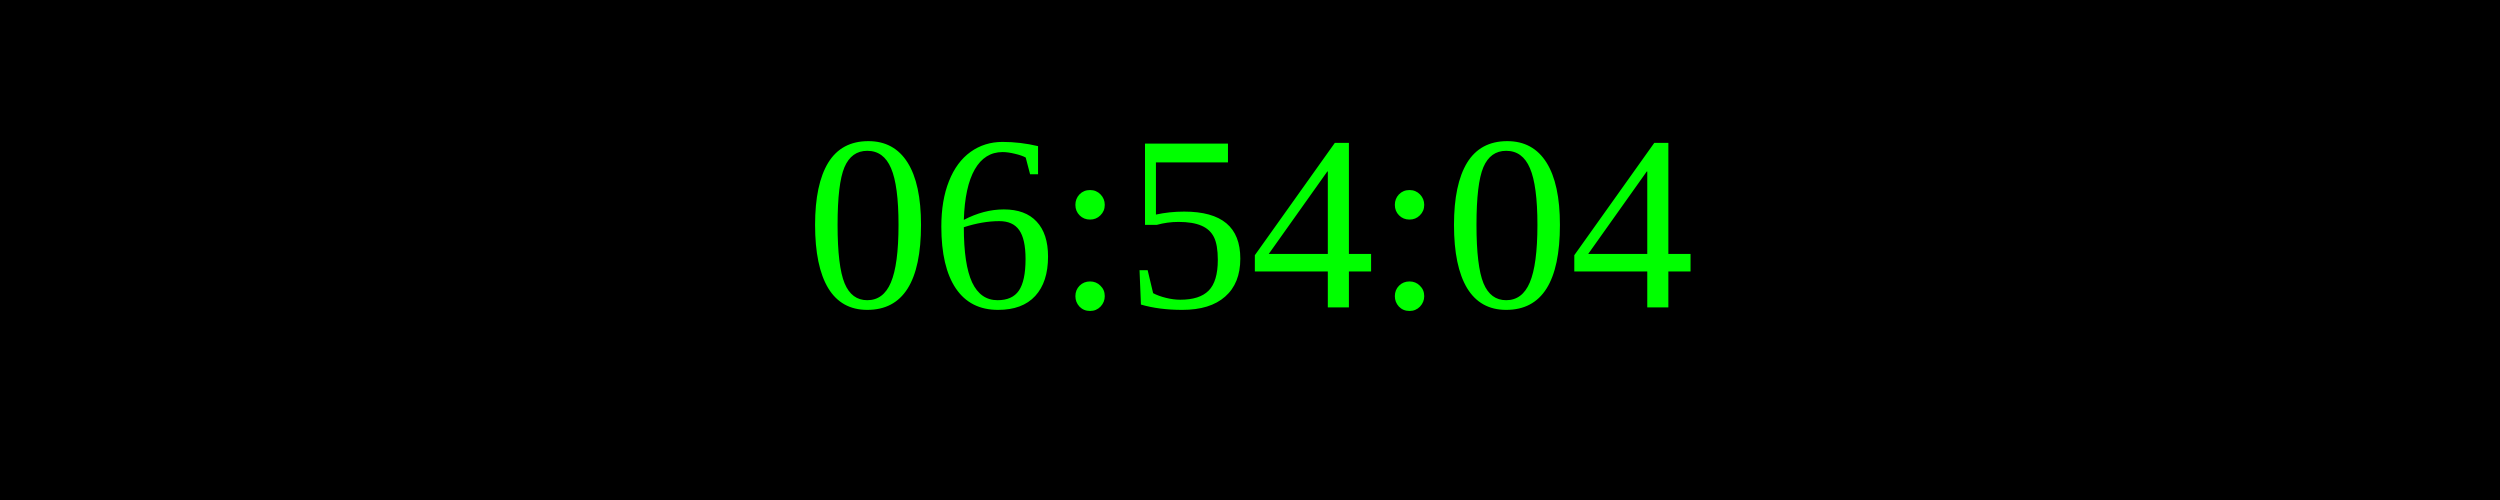
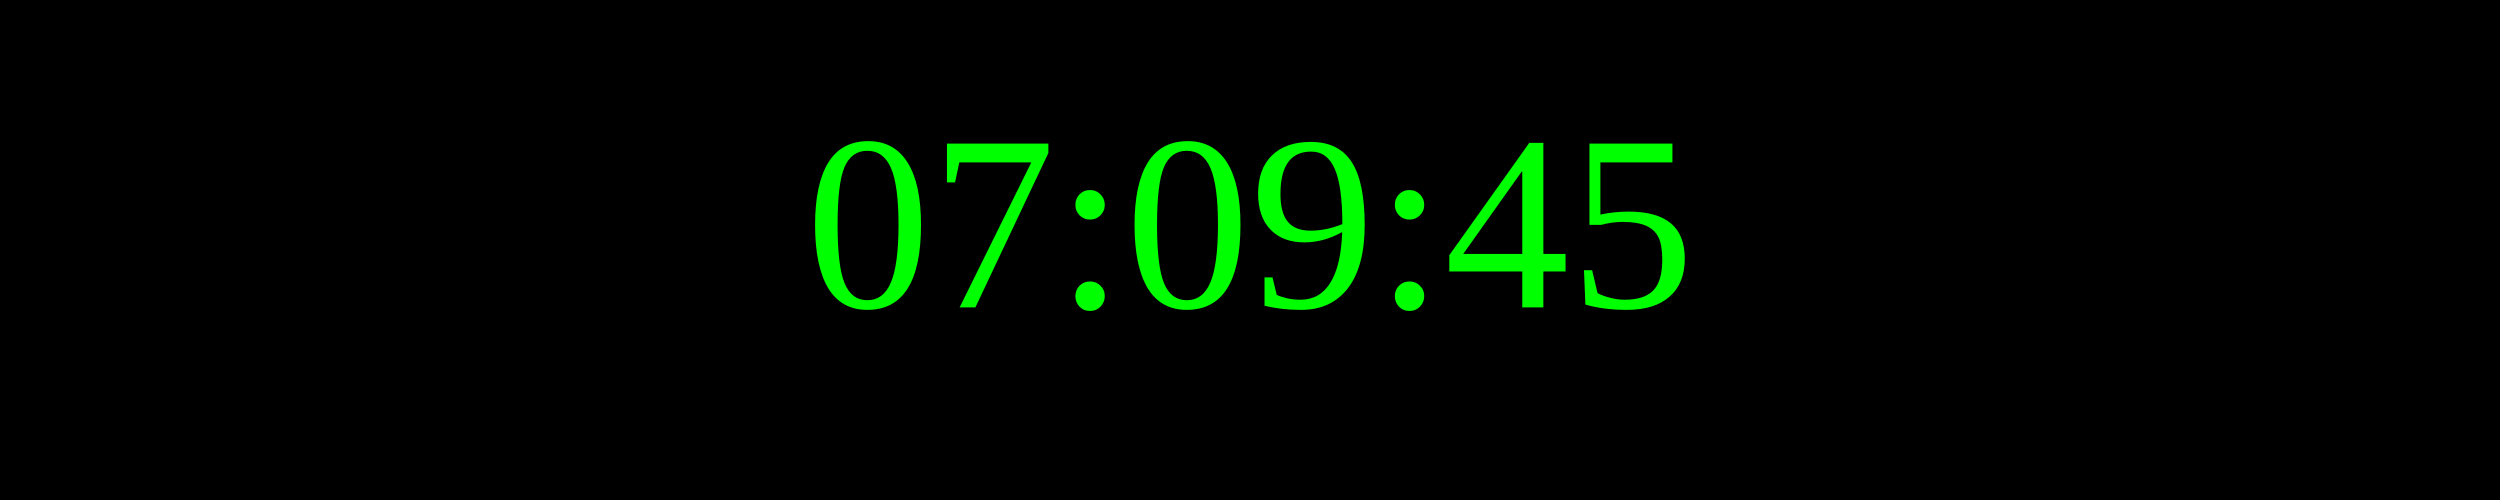
<svg xmlns="http://www.w3.org/2000/svg" width="250" height="50">
  <rect width="100%" height="100%" fill="black" />
  <text x="50%" y="50%" font-size="25" fill="lime" text-anchor="middle" dominant-baseline="middle">
- 06:54:04
+ 07:09:45
</text>
</svg>
